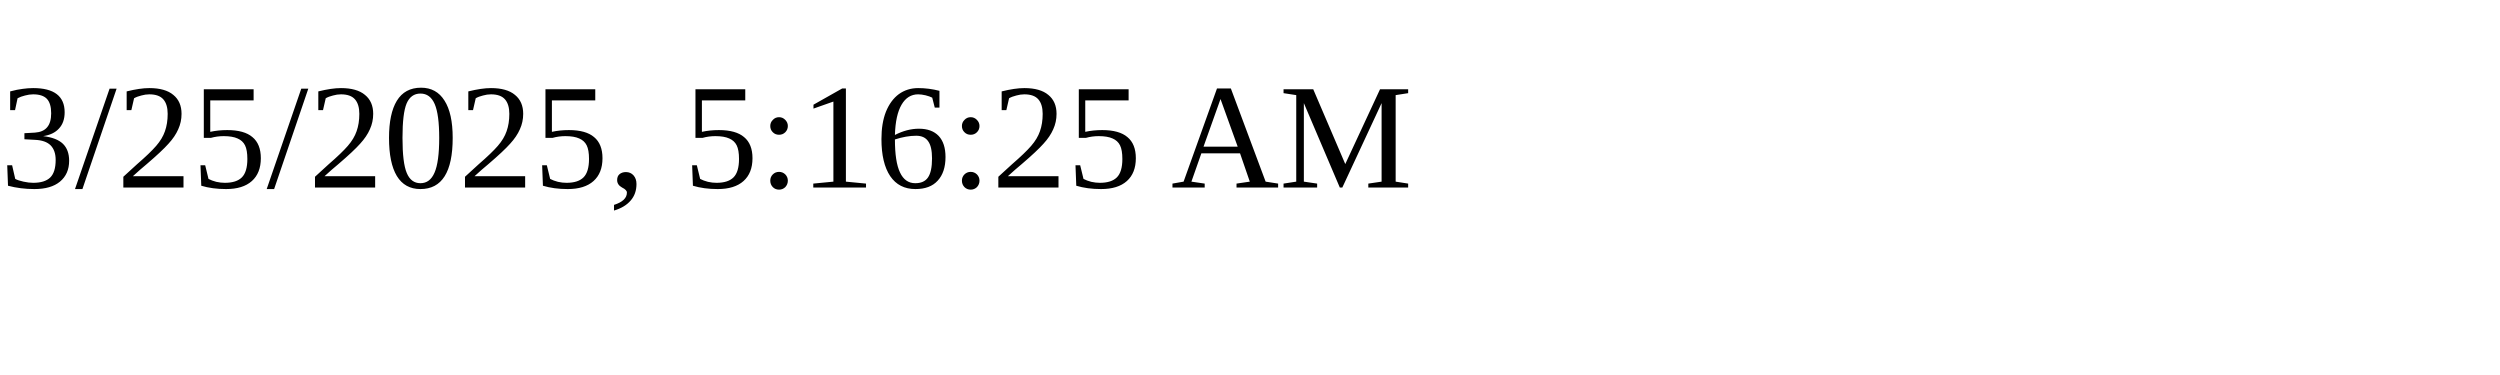
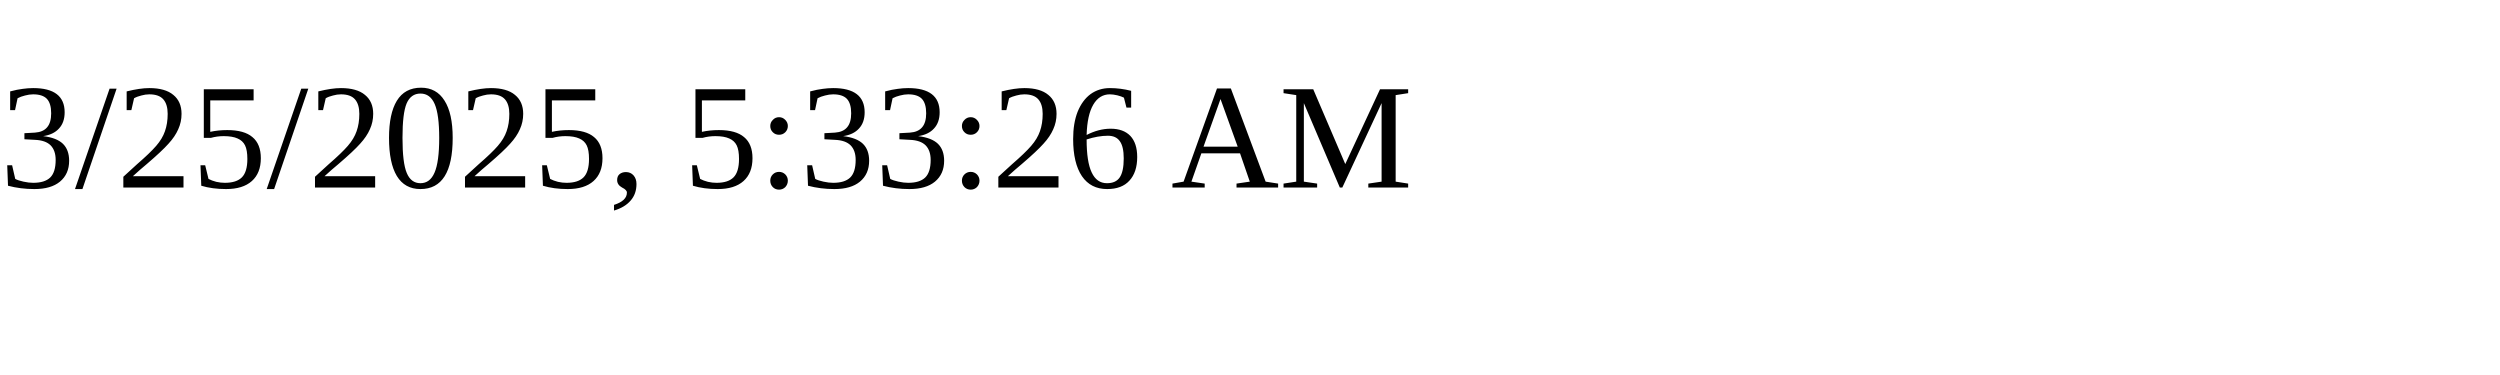
<svg xmlns="http://www.w3.org/2000/svg" height="30" width="200">
-   <text x="0" y="15">3/25/2025, 5:16:25 AM</text>
+   <text x="0" y="15">3/25/2025, 5:33:26 AM</text>
</svg>
